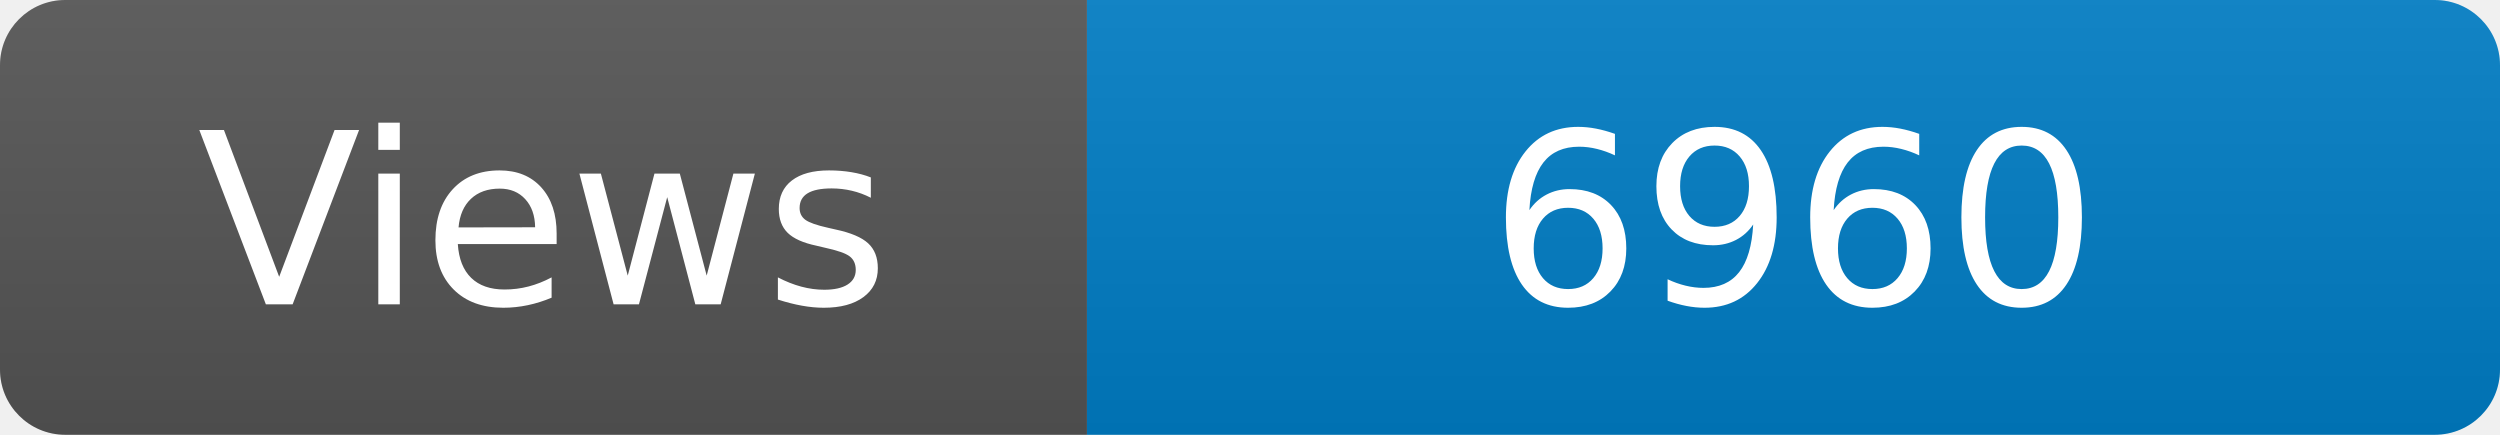
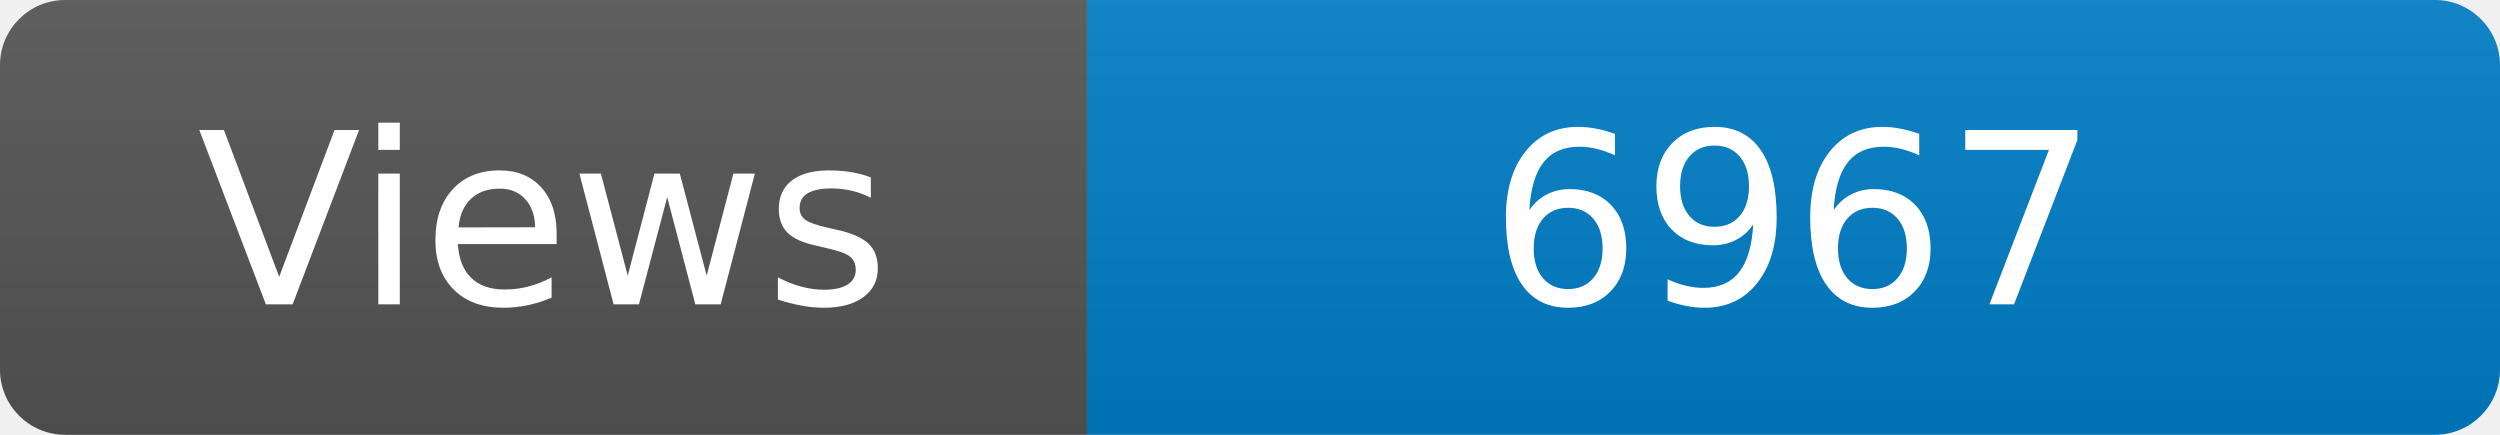
<svg xmlns="http://www.w3.org/2000/svg" width="115" height="20" role="img" aria-label="Maintained?: yes">
  <linearGradient id="s" x2="0" y2="100%">
    <stop offset="0" stop-color="#bbb" stop-opacity=".1" />
    <stop offset="1" stop-opacity=".1" />
  </linearGradient>
  <clipPath id="r">
    <rect width="115" height="20" rx="3" fill="#fff" />
  </clipPath>
  <g clip-path="url(#r)">
    <rect width="50" height="20" fill="#555" />
    <rect x="50" width="160" height="20" fill="#007ec6" />
    <rect width="115" height="20" fill="url(#s)" />
  </g>
  <g fill="#fff" text-anchor="middle" font-family="Verdana,Geneva,DejaVu Sans,sans-serif" font-size="110">
    <text x="250" y="140" transform="scale(.1)" fill="#fff">Views</text>
-     <text x="825" y="140" transform="scale(.1)" fill="#fff">6960</text>
+     <text x="825" y="140" transform="scale(.1)" fill="#fff">6967</text>
  </g>
</svg>
